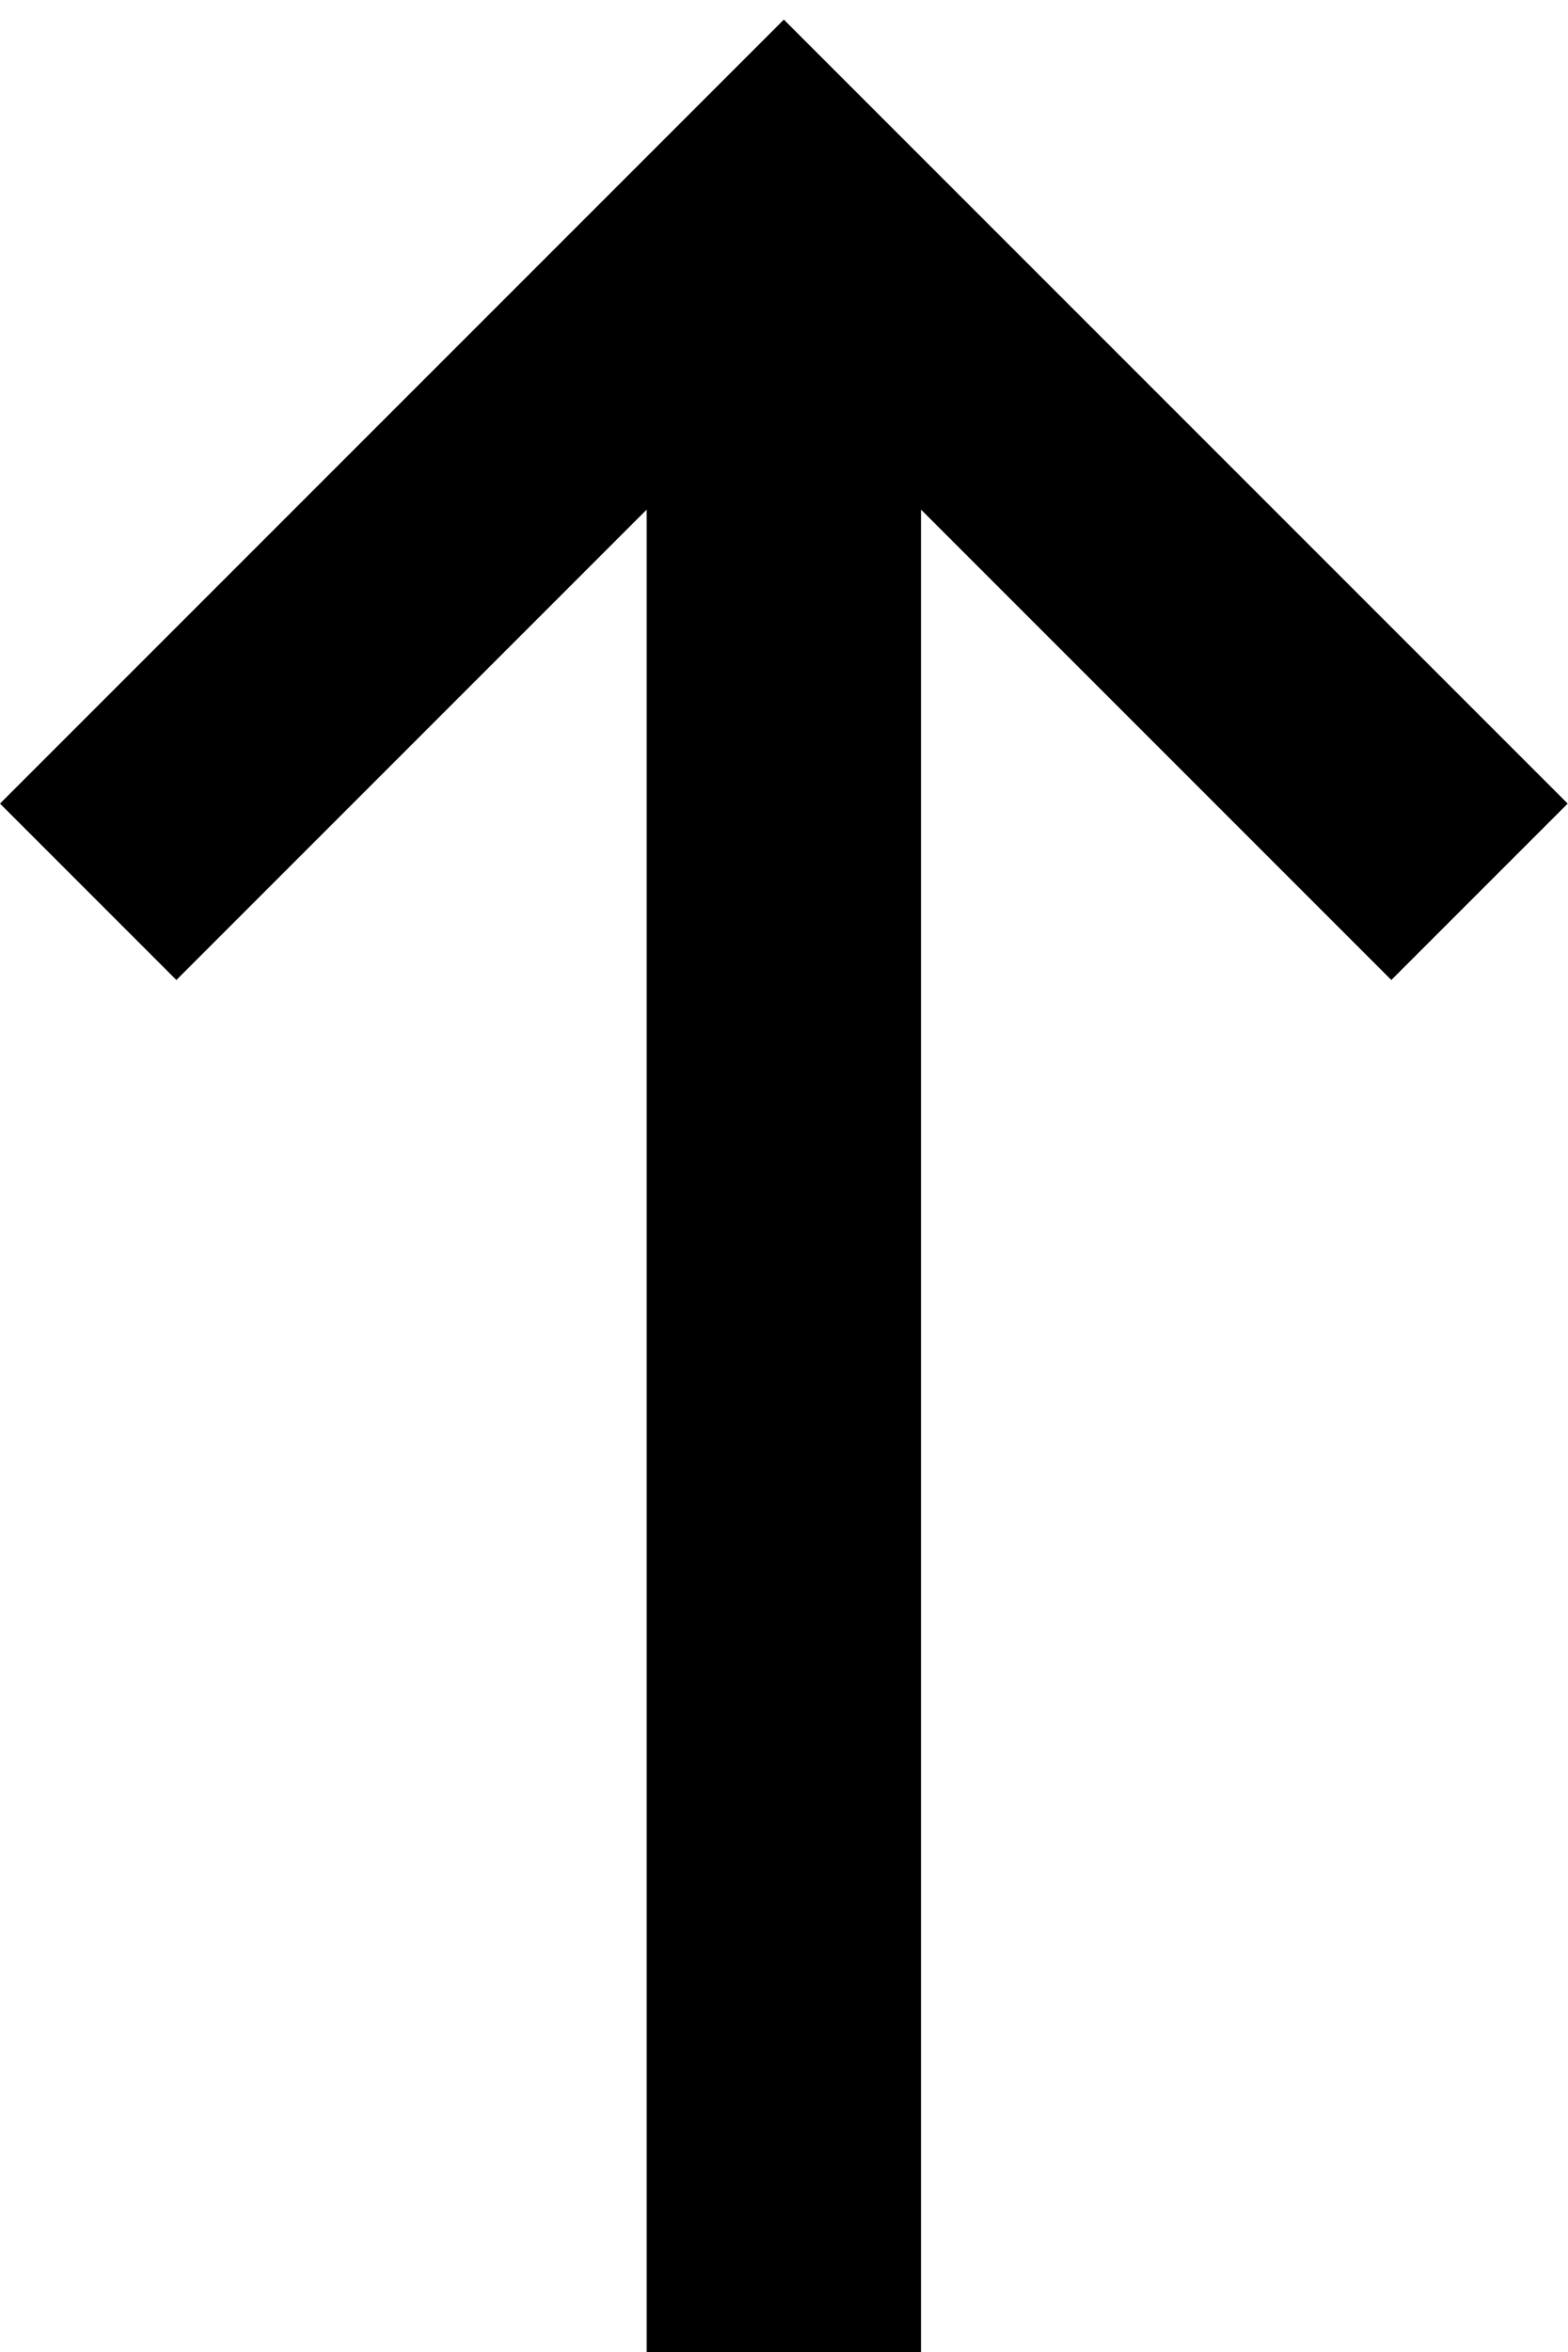
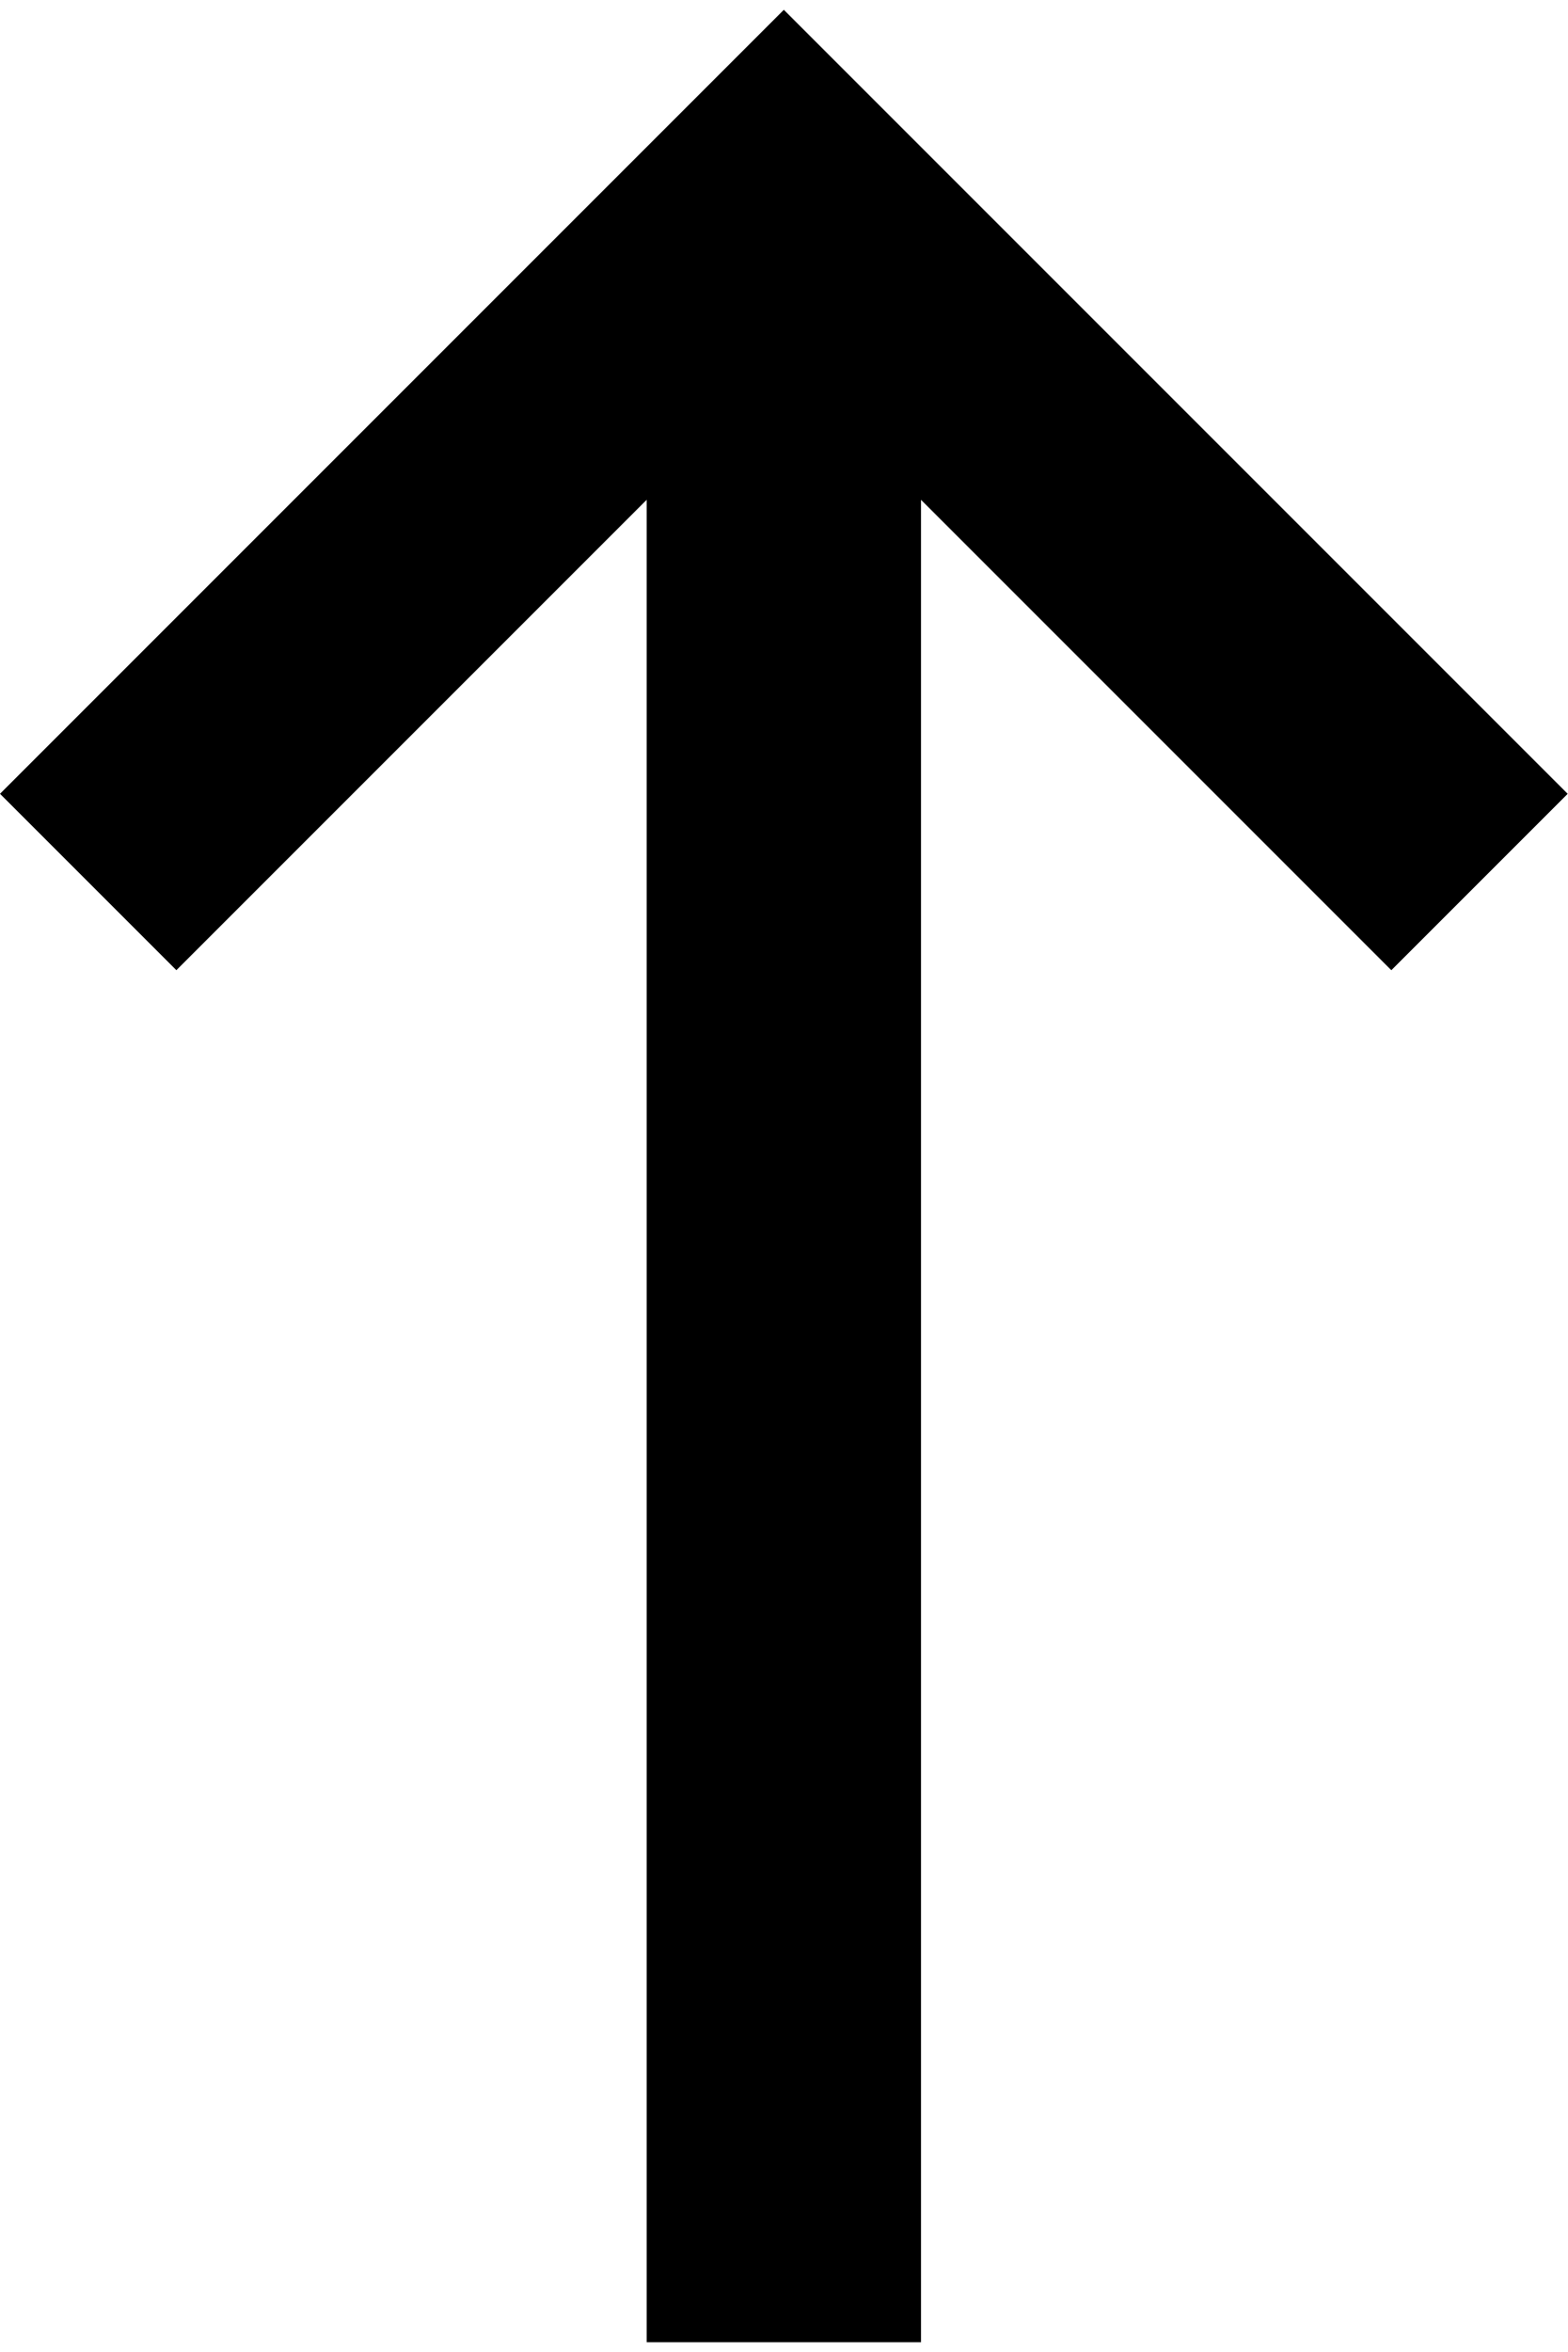
- <svg xmlns="http://www.w3.org/2000/svg" x="0px" y="0px" viewBox="-301 391 8 12">
-   <path d="M-297.7,403v-9.4l-2.4,2.4l-0.9-0.9l4-4l4,4l-0.9,0.9l-2.4-2.4v9.4H-297.7z" />
+ <svg xmlns="http://www.w3.org/2000/svg" x="0px" y="0px" viewBox="0 0 8 11.9" width="8" height="12">
+   <path d="M3.3,11.9V2.5L0.9,4.9L0,4l4-4l4,4L7.1,4.9L4.7,2.5v9.4H3.3z" />
</svg>
